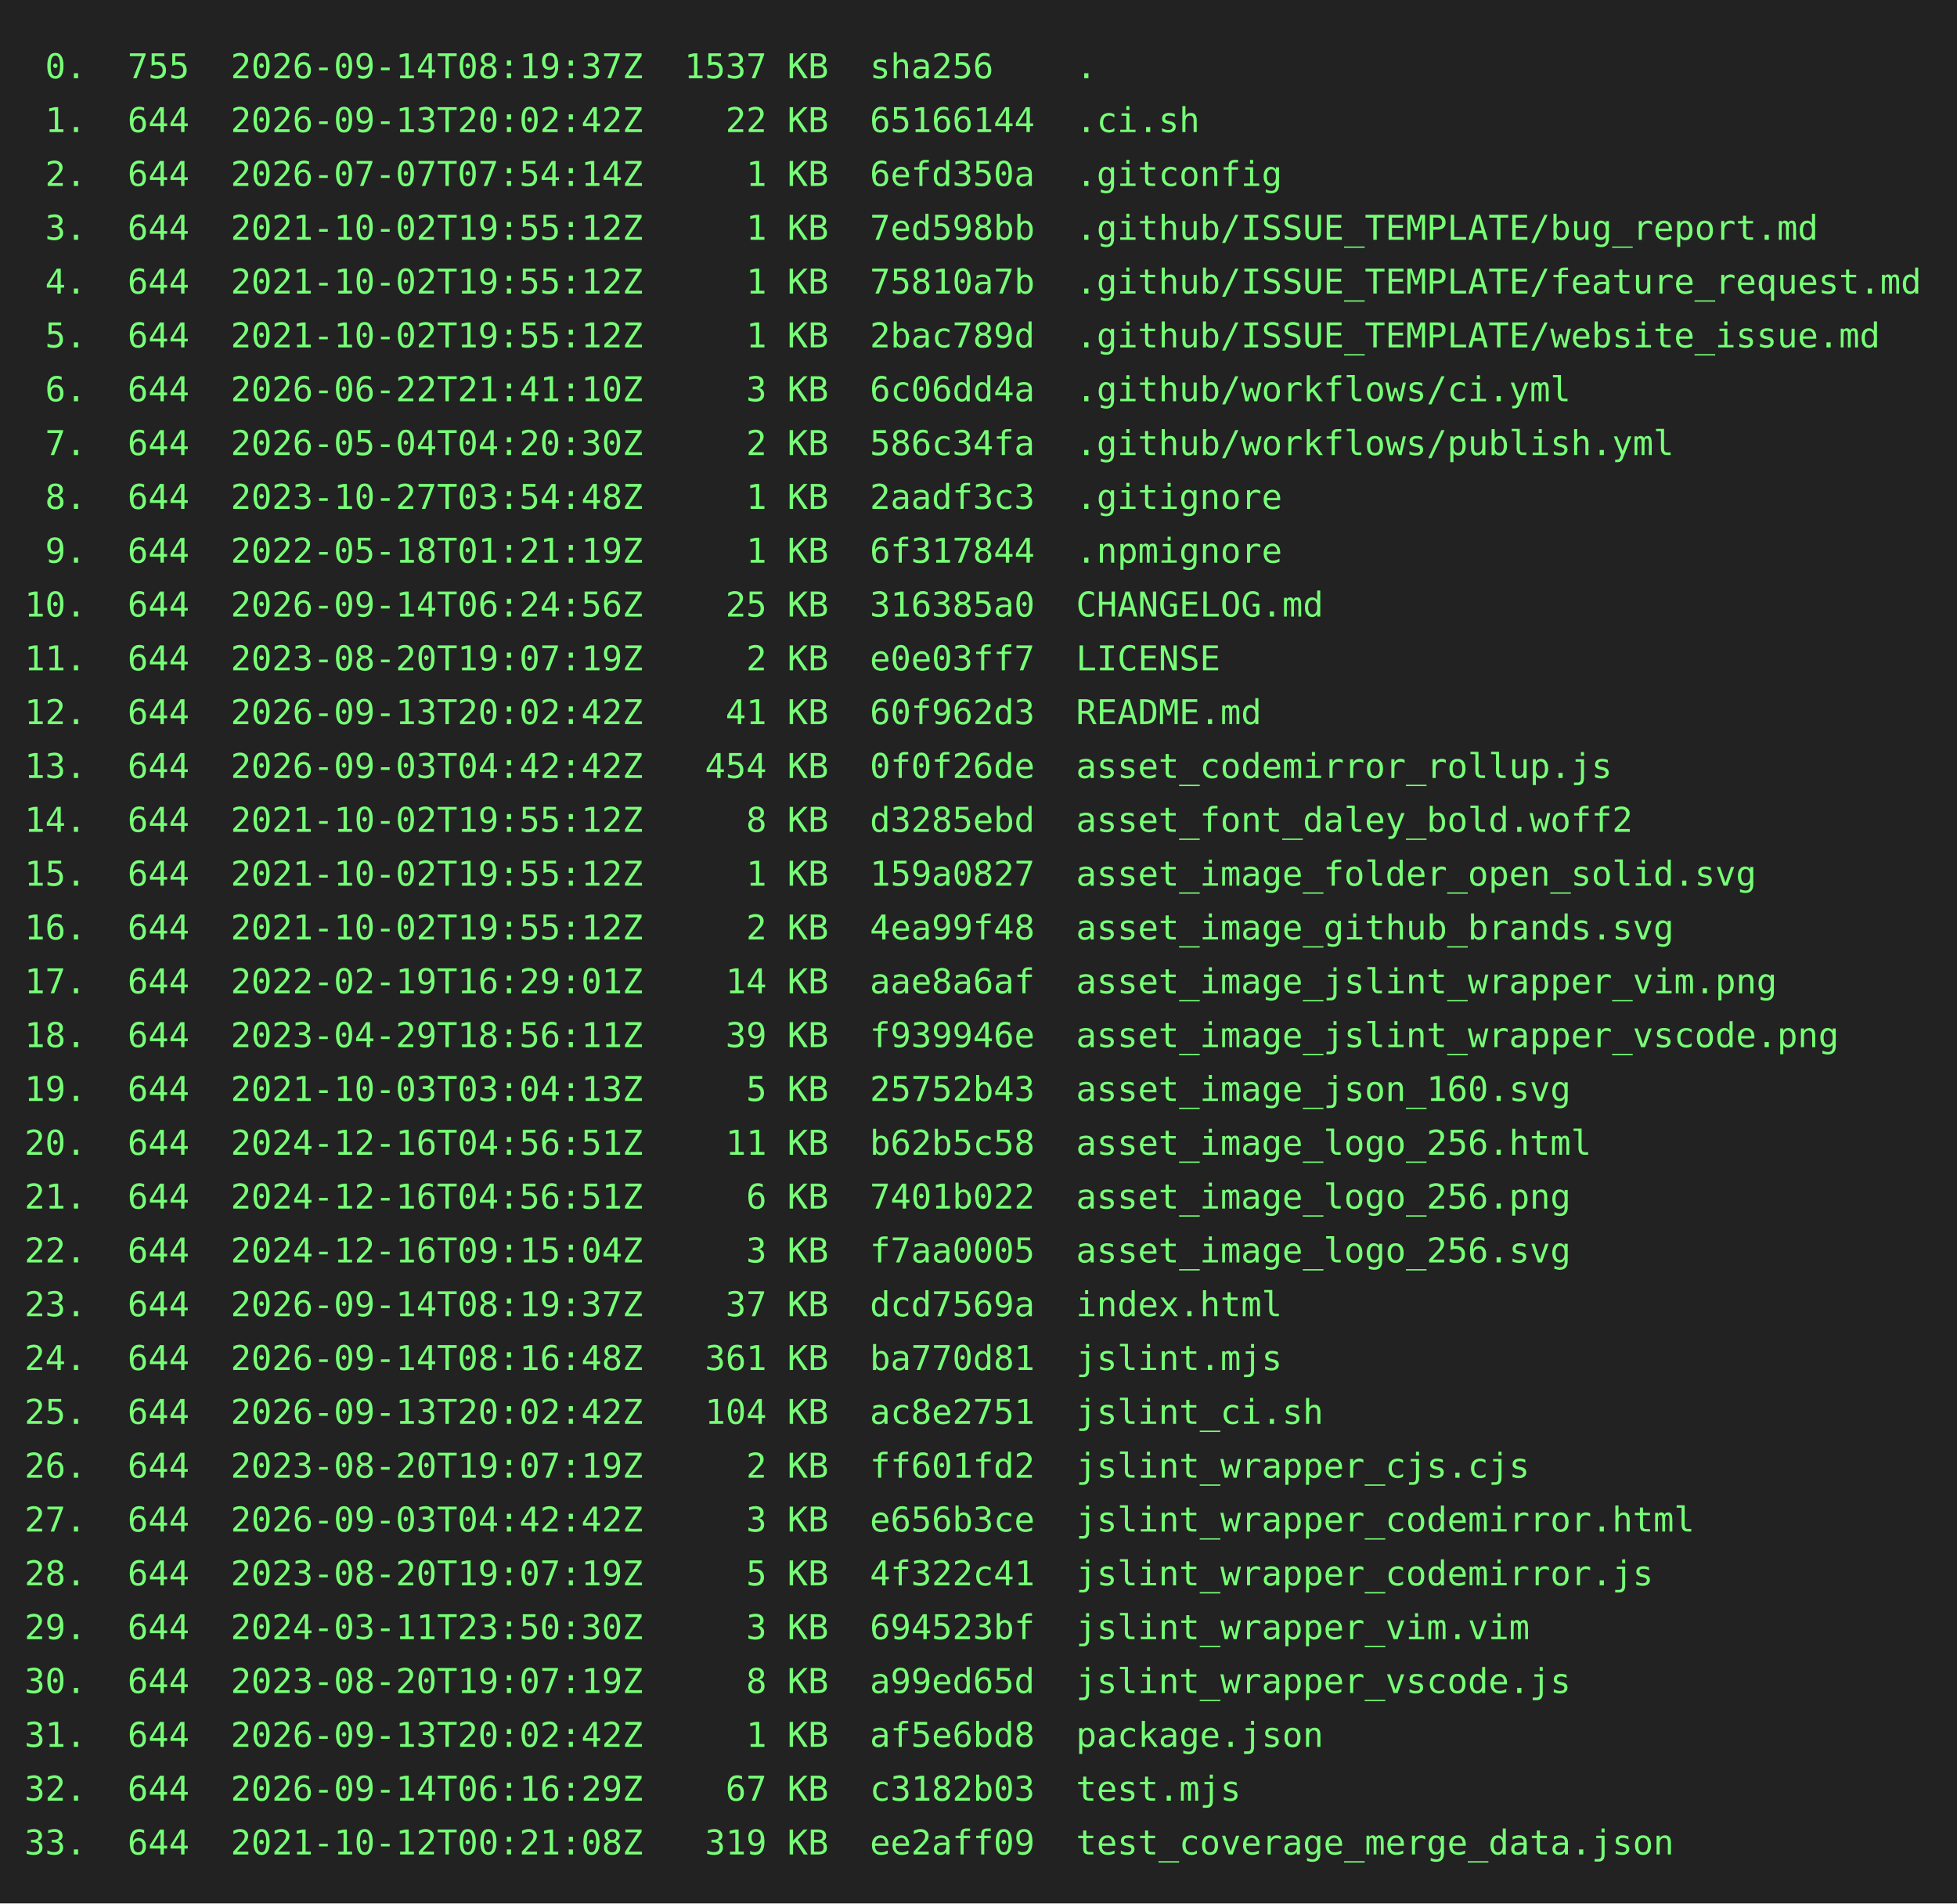
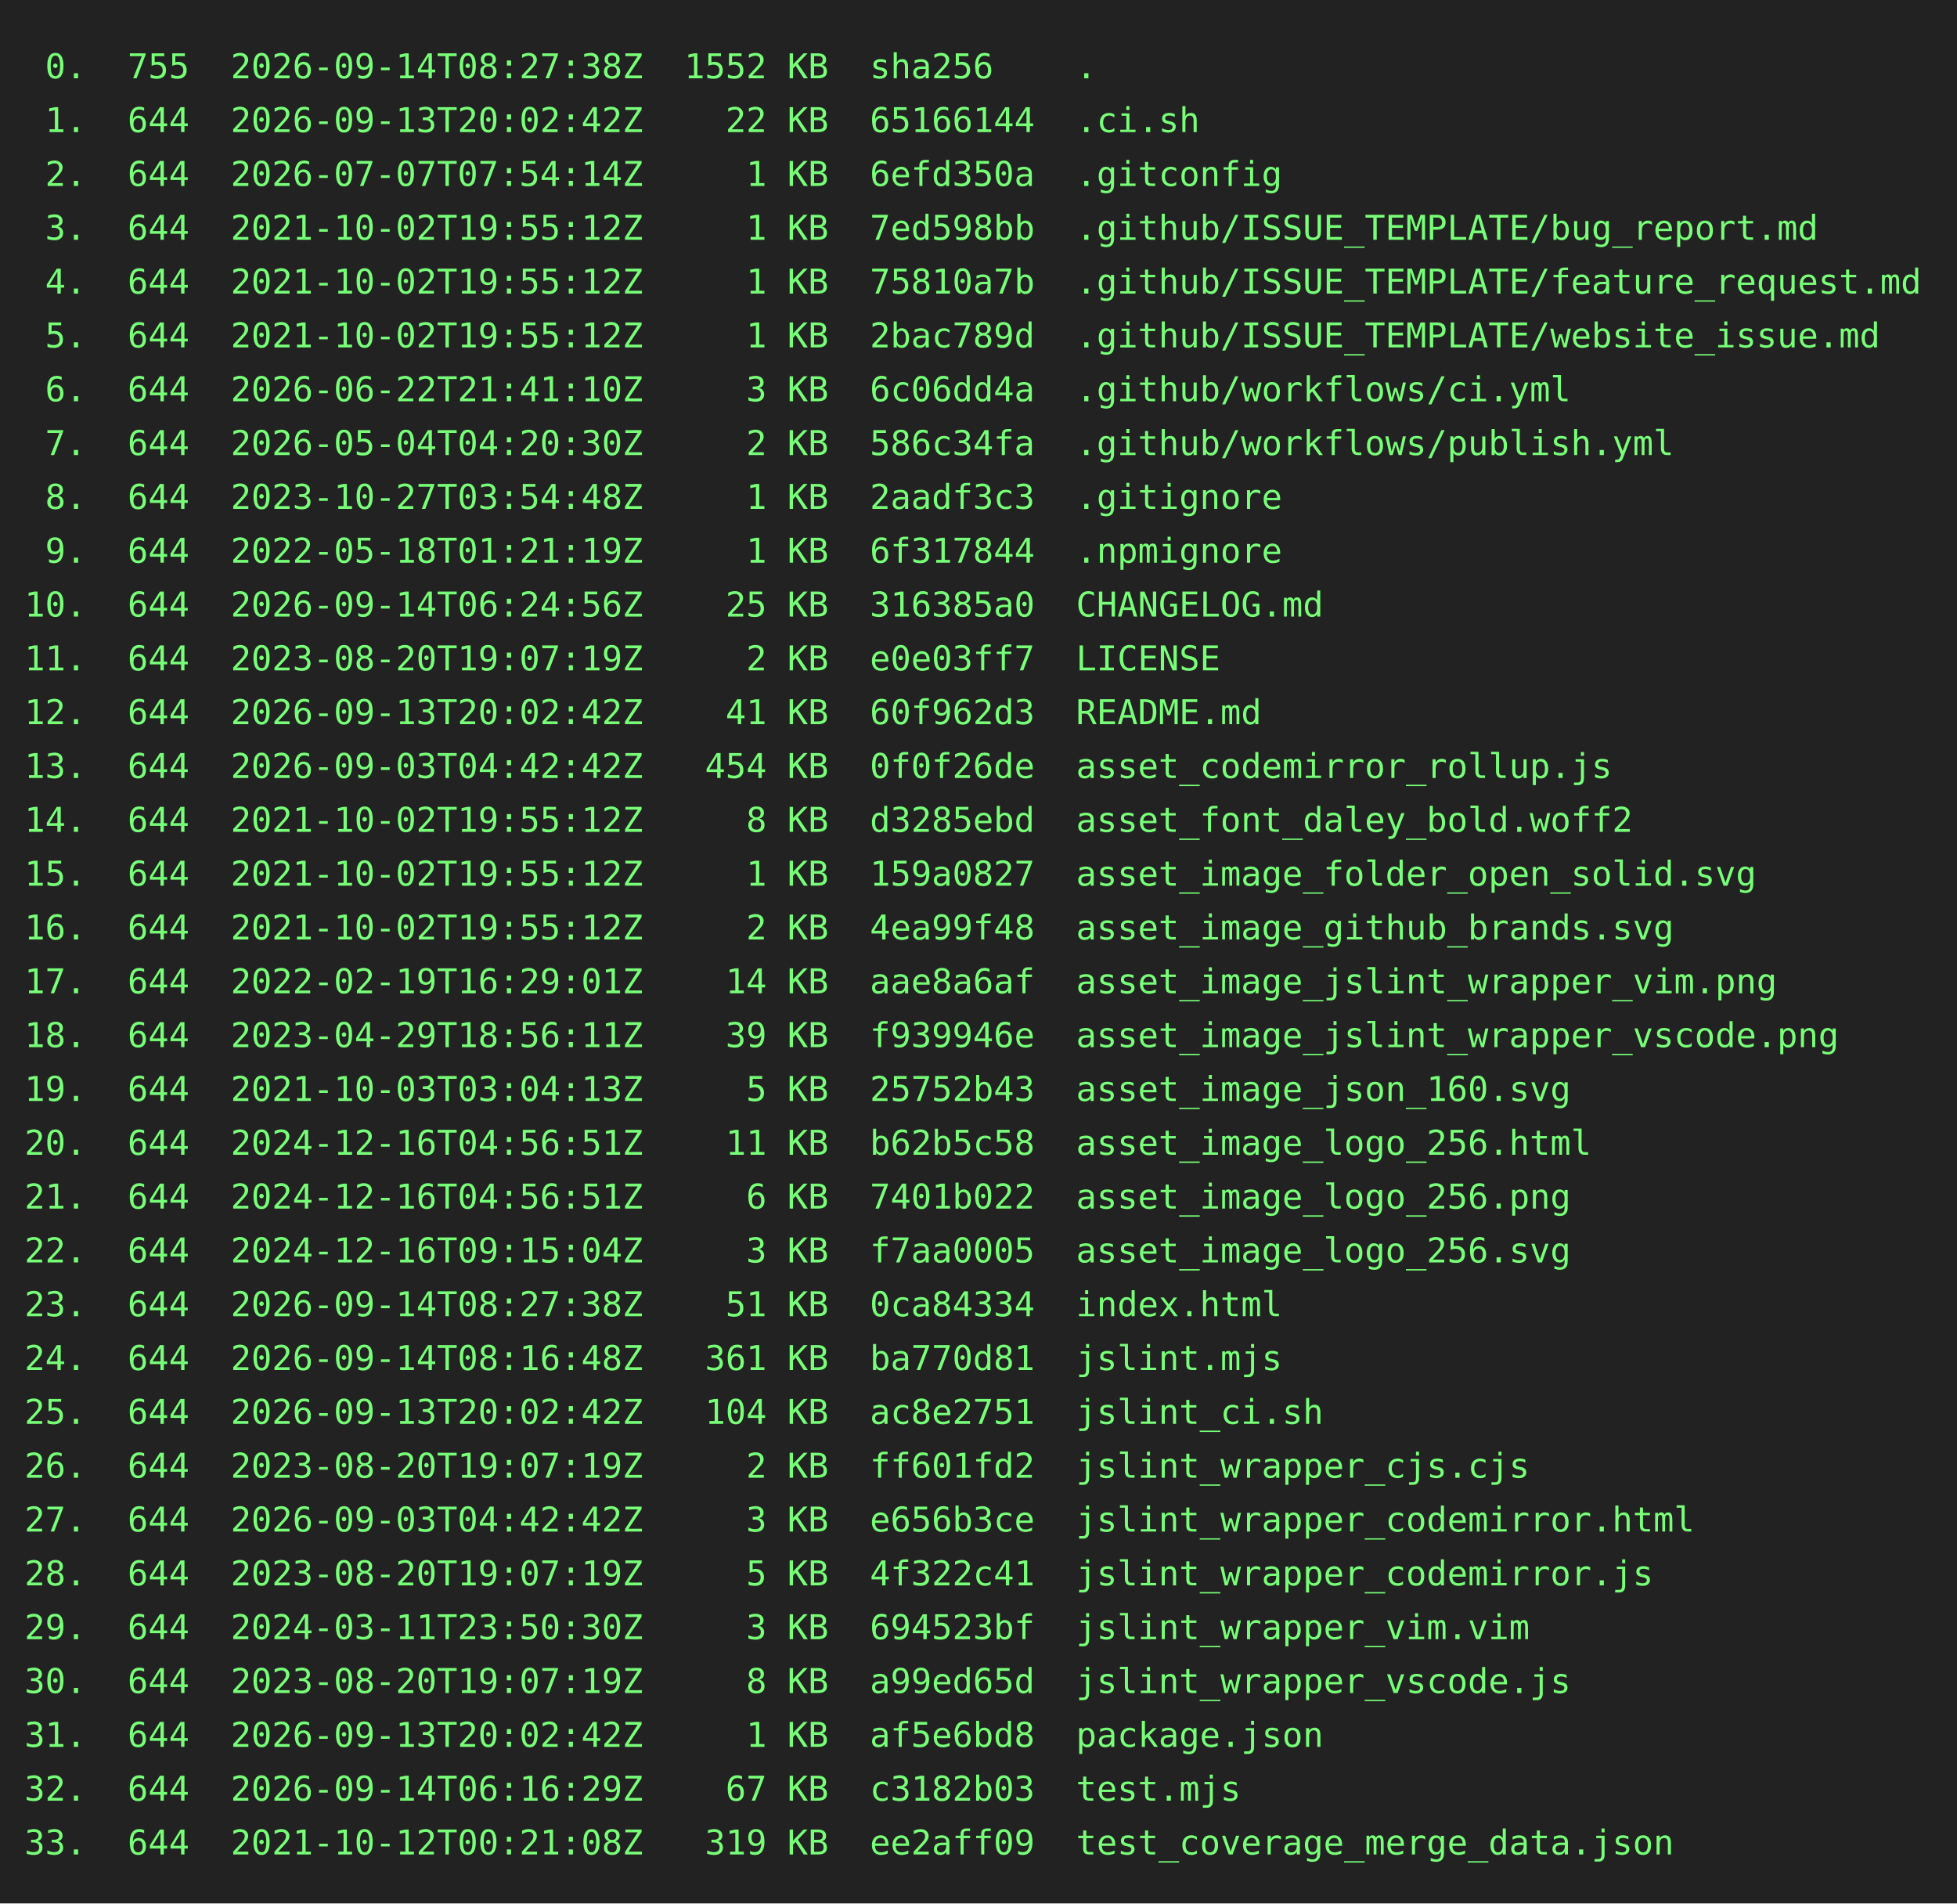
<svg xmlns="http://www.w3.org/2000/svg" height="778" width="800">
  <rect height="778" fill="#222" width="800" />
  <text fill="#7f7" font-family="consolas, menlo, monospace" font-size="14" xml:space="preserve">
-     <tspan lengthAdjust="spacingAndGlyphs" textLength="768" x="10" y="32"> 0.  755  2026-09-14T08:19:37Z  1537 KB  sha256    .                                             </tspan>
+     <tspan lengthAdjust="spacingAndGlyphs" textLength="768" x="10" y="32"> 0.  755  2026-09-14T08:27:38Z  1552 KB  sha256    .                                             </tspan>
    <tspan lengthAdjust="spacingAndGlyphs" textLength="768" x="10" y="54"> 1.  644  2026-09-13T20:02:42Z    22 KB  65166144  .ci.sh                                        </tspan>
    <tspan lengthAdjust="spacingAndGlyphs" textLength="768" x="10" y="76"> 2.  644  2026-07-07T07:54:14Z     1 KB  6efd350a  .gitconfig                                    </tspan>
    <tspan lengthAdjust="spacingAndGlyphs" textLength="768" x="10" y="98"> 3.  644  2021-10-02T19:55:12Z     1 KB  7ed598bb  .github/ISSUE_TEMPLATE/bug_report.md          </tspan>
    <tspan lengthAdjust="spacingAndGlyphs" textLength="768" x="10" y="120"> 4.  644  2021-10-02T19:55:12Z     1 KB  75810a7b  .github/ISSUE_TEMPLATE/feature_request.md     </tspan>
    <tspan lengthAdjust="spacingAndGlyphs" textLength="768" x="10" y="142"> 5.  644  2021-10-02T19:55:12Z     1 KB  2bac789d  .github/ISSUE_TEMPLATE/website_issue.md       </tspan>
    <tspan lengthAdjust="spacingAndGlyphs" textLength="768" x="10" y="164"> 6.  644  2026-06-22T21:41:10Z     3 KB  6c06dd4a  .github/workflows/ci.yml                      </tspan>
    <tspan lengthAdjust="spacingAndGlyphs" textLength="768" x="10" y="186"> 7.  644  2026-05-04T04:20:30Z     2 KB  586c34fa  .github/workflows/publish.yml                 </tspan>
    <tspan lengthAdjust="spacingAndGlyphs" textLength="768" x="10" y="208"> 8.  644  2023-10-27T03:54:48Z     1 KB  2aadf3c3  .gitignore                                    </tspan>
    <tspan lengthAdjust="spacingAndGlyphs" textLength="768" x="10" y="230"> 9.  644  2022-05-18T01:21:19Z     1 KB  6f317844  .npmignore                                    </tspan>
    <tspan lengthAdjust="spacingAndGlyphs" textLength="768" x="10" y="252">10.  644  2026-09-14T06:24:56Z    25 KB  316385a0  CHANGELOG.md                                  </tspan>
    <tspan lengthAdjust="spacingAndGlyphs" textLength="768" x="10" y="274">11.  644  2023-08-20T19:07:19Z     2 KB  e0e03ff7  LICENSE                                       </tspan>
    <tspan lengthAdjust="spacingAndGlyphs" textLength="768" x="10" y="296">12.  644  2026-09-13T20:02:42Z    41 KB  60f962d3  README.md                                     </tspan>
    <tspan lengthAdjust="spacingAndGlyphs" textLength="768" x="10" y="318">13.  644  2026-09-03T04:42:42Z   454 KB  0f0f26de  asset_codemirror_rollup.js                    </tspan>
    <tspan lengthAdjust="spacingAndGlyphs" textLength="768" x="10" y="340">14.  644  2021-10-02T19:55:12Z     8 KB  d3285ebd  asset_font_daley_bold.woff2                   </tspan>
    <tspan lengthAdjust="spacingAndGlyphs" textLength="768" x="10" y="362">15.  644  2021-10-02T19:55:12Z     1 KB  159a0827  asset_image_folder_open_solid.svg             </tspan>
    <tspan lengthAdjust="spacingAndGlyphs" textLength="768" x="10" y="384">16.  644  2021-10-02T19:55:12Z     2 KB  4ea99f48  asset_image_github_brands.svg                 </tspan>
    <tspan lengthAdjust="spacingAndGlyphs" textLength="768" x="10" y="406">17.  644  2022-02-19T16:29:01Z    14 KB  aae8a6af  asset_image_jslint_wrapper_vim.png            </tspan>
    <tspan lengthAdjust="spacingAndGlyphs" textLength="768" x="10" y="428">18.  644  2023-04-29T18:56:11Z    39 KB  f939946e  asset_image_jslint_wrapper_vscode.png         </tspan>
    <tspan lengthAdjust="spacingAndGlyphs" textLength="768" x="10" y="450">19.  644  2021-10-03T03:04:13Z     5 KB  25752b43  asset_image_json_160.svg                      </tspan>
    <tspan lengthAdjust="spacingAndGlyphs" textLength="768" x="10" y="472">20.  644  2024-12-16T04:56:51Z    11 KB  b62b5c58  asset_image_logo_256.html                     </tspan>
    <tspan lengthAdjust="spacingAndGlyphs" textLength="768" x="10" y="494">21.  644  2024-12-16T04:56:51Z     6 KB  7401b022  asset_image_logo_256.png                      </tspan>
    <tspan lengthAdjust="spacingAndGlyphs" textLength="768" x="10" y="516">22.  644  2024-12-16T09:15:04Z     3 KB  f7aa0005  asset_image_logo_256.svg                      </tspan>
-     <tspan lengthAdjust="spacingAndGlyphs" textLength="768" x="10" y="538">23.  644  2026-09-14T08:19:37Z    37 KB  dcd7569a  index.html                                    </tspan>
+     <tspan lengthAdjust="spacingAndGlyphs" textLength="768" x="10" y="538">23.  644  2026-09-14T08:27:38Z    51 KB  0ca84334  index.html                                    </tspan>
    <tspan lengthAdjust="spacingAndGlyphs" textLength="768" x="10" y="560">24.  644  2026-09-14T08:16:48Z   361 KB  ba770d81  jslint.mjs                                    </tspan>
    <tspan lengthAdjust="spacingAndGlyphs" textLength="768" x="10" y="582">25.  644  2026-09-13T20:02:42Z   104 KB  ac8e2751  jslint_ci.sh                                  </tspan>
    <tspan lengthAdjust="spacingAndGlyphs" textLength="768" x="10" y="604">26.  644  2023-08-20T19:07:19Z     2 KB  ff601fd2  jslint_wrapper_cjs.cjs                        </tspan>
    <tspan lengthAdjust="spacingAndGlyphs" textLength="768" x="10" y="626">27.  644  2026-09-03T04:42:42Z     3 KB  e656b3ce  jslint_wrapper_codemirror.html                </tspan>
    <tspan lengthAdjust="spacingAndGlyphs" textLength="768" x="10" y="648">28.  644  2023-08-20T19:07:19Z     5 KB  4f322c41  jslint_wrapper_codemirror.js                  </tspan>
    <tspan lengthAdjust="spacingAndGlyphs" textLength="768" x="10" y="670">29.  644  2024-03-11T23:50:30Z     3 KB  694523bf  jslint_wrapper_vim.vim                        </tspan>
    <tspan lengthAdjust="spacingAndGlyphs" textLength="768" x="10" y="692">30.  644  2023-08-20T19:07:19Z     8 KB  a99ed65d  jslint_wrapper_vscode.js                      </tspan>
    <tspan lengthAdjust="spacingAndGlyphs" textLength="768" x="10" y="714">31.  644  2026-09-13T20:02:42Z     1 KB  af5e6bd8  package.json                                  </tspan>
    <tspan lengthAdjust="spacingAndGlyphs" textLength="768" x="10" y="736">32.  644  2026-09-14T06:16:29Z    67 KB  c3182b03  test.mjs                                      </tspan>
    <tspan lengthAdjust="spacingAndGlyphs" textLength="768" x="10" y="758">33.  644  2021-10-12T00:21:08Z   319 KB  ee2aff09  test_coverage_merge_data.json                 </tspan>
  </text>
</svg>
